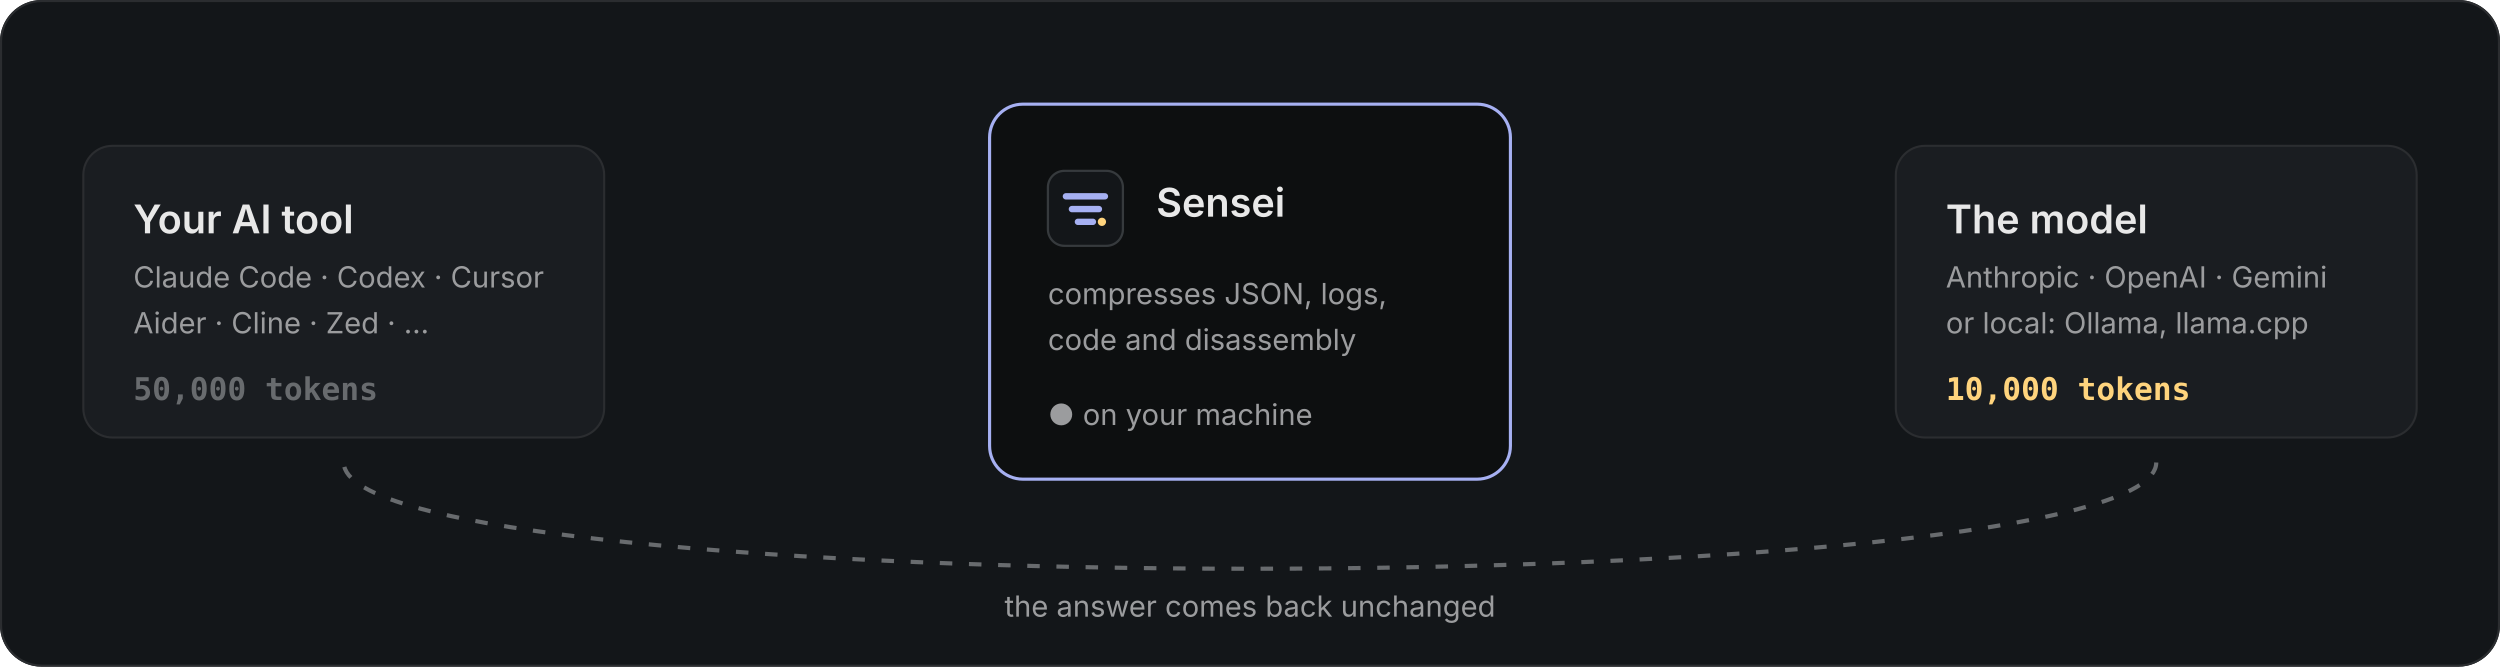
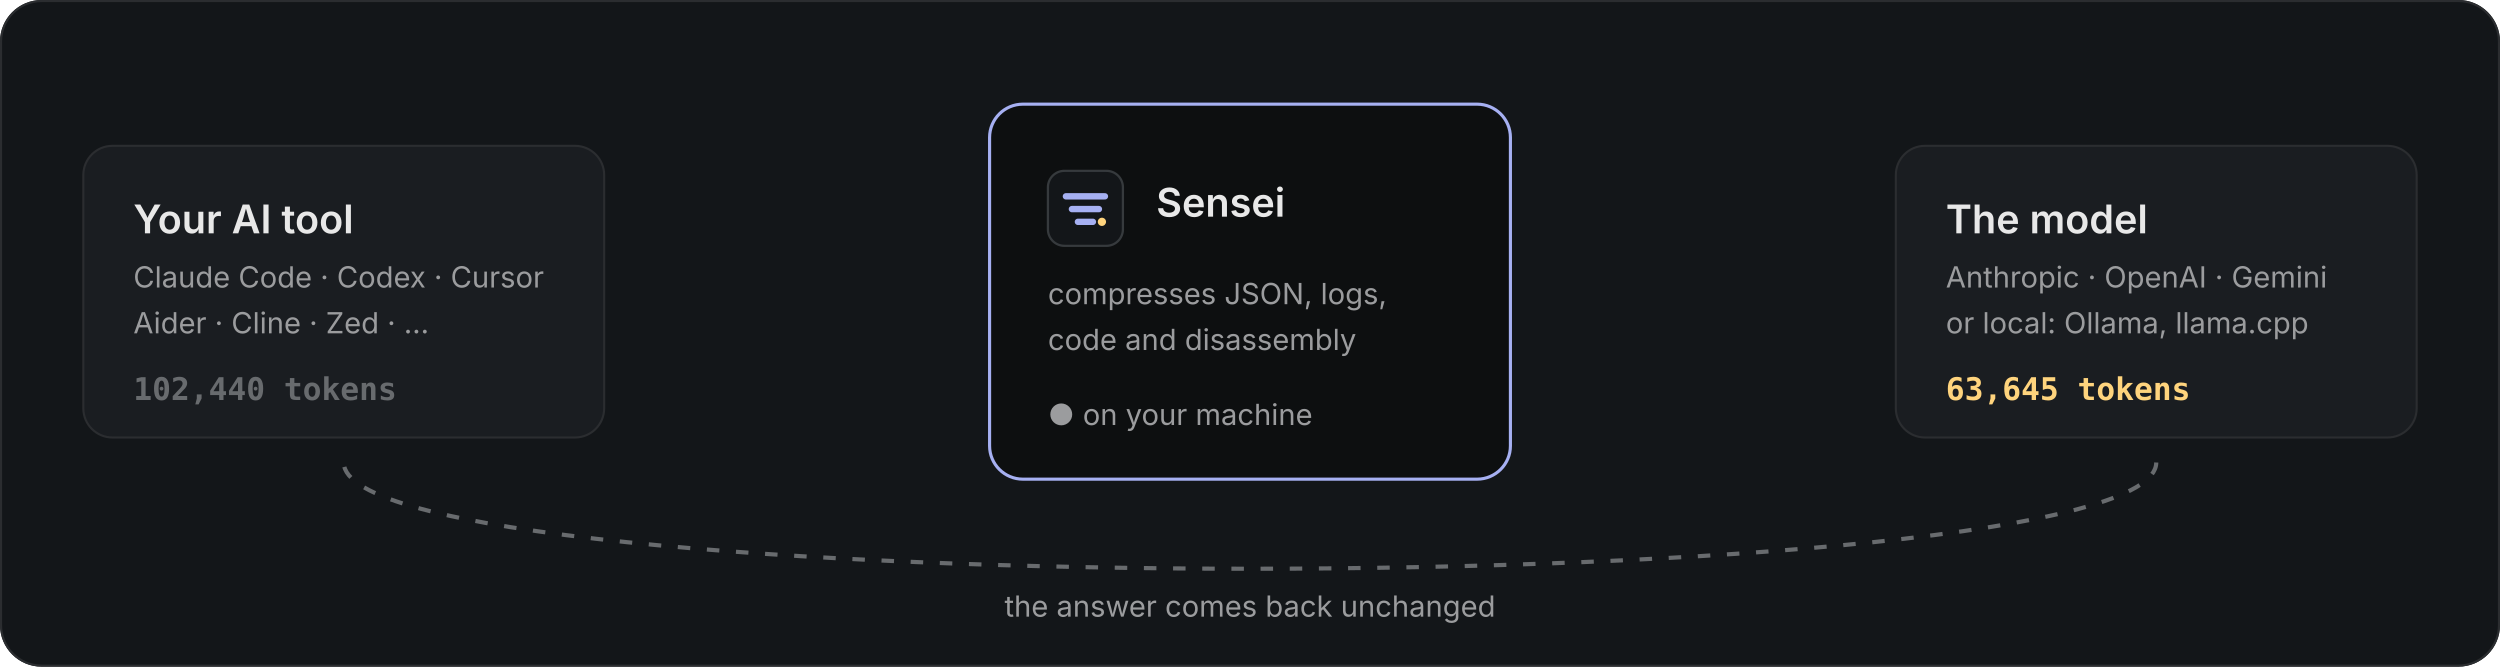
<svg xmlns="http://www.w3.org/2000/svg" width="1200" height="320" viewBox="0 0 1200 320" role="img" aria-labelledby="t d">
  <style>
  .card { fill: #1a1d21; stroke: #2b2d30; }
  .mid { fill: #0d0f10; stroke: #a6b0f2; stroke-width: 1.5; }
  .h { font: 600 19px Inter, 'Segoe UI', -apple-system, BlinkMacSystemFont, Helvetica, Arial, sans-serif; fill: #e8e8e8; }
  .s { font: 400 14px Inter, 'Segoe UI', -apple-system, BlinkMacSystemFont, Helvetica, Arial, sans-serif; fill: #9b9c9e; }
  .n { font: 700 15px 'JetBrains Mono', 'Cascadia Mono', ui-monospace, Menlo, Consolas, monospace; }
  .pkt { fill: #7989ec; }
  .in { animation: goIn 2.75s linear infinite; }
  .out { animation: goOut 2.75s linear infinite; fill: #ffd47d; }
  .back { stroke: #686b6e; stroke-width: 2; stroke-dasharray: 6 8; fill: none; animation: dash 1.4s linear infinite; }
  .pulse { animation: pulse 2.75s ease-in-out infinite; transform-box: fill-box; transform-origin: center; }
  @keyframes goIn { 0% { transform: translateX(0); opacity: 1; } 100% { transform: translateX(330px); opacity: 1; } }
  @keyframes goOut { 0% { transform: translateX(0); opacity: 1; } 100% { transform: translateX(240px); opacity: 1; } }
  @keyframes dash { to { stroke-dashoffset: 28; } }
  @keyframes pulse { 0%,100% { opacity: .55; } 50% { opacity: 1; } }
  @media (prefers-reduced-motion: reduce) {
    * { animation: none !important; }
  }
</style>
  <rect width="1200" height="320" rx="20" fill="#131619" />
  <rect x="0.5" y="0.5" width="1199" height="319" rx="19.5" fill="none" stroke="#2b2d30" />
  <rect class="card" x="40" y="70" width="250" height="140" rx="14" />
  <text x="64" y="112" class="h">Your AI tool</text>
  <text x="64" y="138" class="s">Claude Code · Codex · Cursor</text>
  <text x="64" y="160" class="s">Aider · Cline · Zed · …</text>
-   <text x="64" y="192" class="n" fill="#686b6e">50,000 tokens</text>
+   <text x="64" y="192" class="n" fill="#686b6e">102,440 tokens</text>
  <rect class="mid" x="475" y="50" width="250" height="180" rx="16" />
  <g transform="translate(503 82) scale(0.36)">
    <rect width="100" height="100" rx="22" fill="#131619" stroke="#363a3d" stroke-width="3" />
    <path d="M24 34h52M32 51h36M40 68h20" stroke="#a6b0f2" stroke-width="8.5" stroke-linecap="round" />
    <circle cx="72" cy="68" r="5.5" fill="#ffd47d" />
  </g>
  <text x="555" y="104" class="h">Sensei</text>
  <text x="503" y="146" class="s">compresses JSON, logs,</text>
  <text x="503" y="168" class="s">code and disassembly</text>
  <text x="503" y="204" class="s pulse" fill="#4ac97e">● on your machine</text>
  <rect class="card" x="910" y="70" width="250" height="140" rx="14" />
  <text x="934" y="112" class="h">The model</text>
  <text x="934" y="138" class="s">Anthropic · OpenAI · Gemini</text>
  <text x="934" y="160" class="s">or local: Ollama, llama.cpp</text>
-   <text x="934" y="192" class="n" fill="#ffd47d">10,000 tokens</text>
+   <text x="934" y="192" class="n" fill="#ffd47d">63,645 tokens</text>
  <defs>
    <clipPath id="laneL">
      <rect x="0" y="-4" width="185" height="96" />
    </clipPath>
    <clipPath id="laneR">
      <rect x="0" y="-4" width="185" height="96" />
    </clipPath>
  </defs>
  <g transform="translate(290 100)">
    <g clip-path="url(#laneL)">
      <rect class="pkt in" style="animation-delay:0.00s" x="-120" y="0" width="120" height="10" rx="5" />
      <rect class="pkt in" style="animation-delay:0.55s" x="-96" y="18" width="96" height="10" rx="5" />
      <rect class="pkt in" style="animation-delay:1.10s" x="-132" y="36" width="132" height="10" rx="5" />
      <rect class="pkt in" style="animation-delay:1.65s" x="-84" y="54" width="84" height="10" rx="5" />
      <rect class="pkt in" style="animation-delay:2.20s" x="-110" y="72" width="110" height="10" rx="5" />
    </g>
  </g>
  <g transform="translate(725 100)">
    <g clip-path="url(#laneR)">
      <rect class="pkt out" style="animation-delay:0.35s" x="-34" y="0" width="34" height="10" rx="5" />
      <rect class="pkt out" style="animation-delay:0.90s" x="-26" y="18" width="26" height="10" rx="5" />
      <rect class="pkt out" style="animation-delay:1.45s" x="-40" y="36" width="40" height="10" rx="5" />
      <rect class="pkt out" style="animation-delay:2.00s" x="-22" y="54" width="22" height="10" rx="5" />
      <rect class="pkt out" style="animation-delay:2.55s" x="-30" y="72" width="30" height="10" rx="5" />
    </g>
  </g>
  <path class="back" d="M1035 222 C 1035 290, 165 290, 165 222" />
  <text x="600" y="296" text-anchor="middle" class="s">the answer comes back unchanged</text>
</svg>
